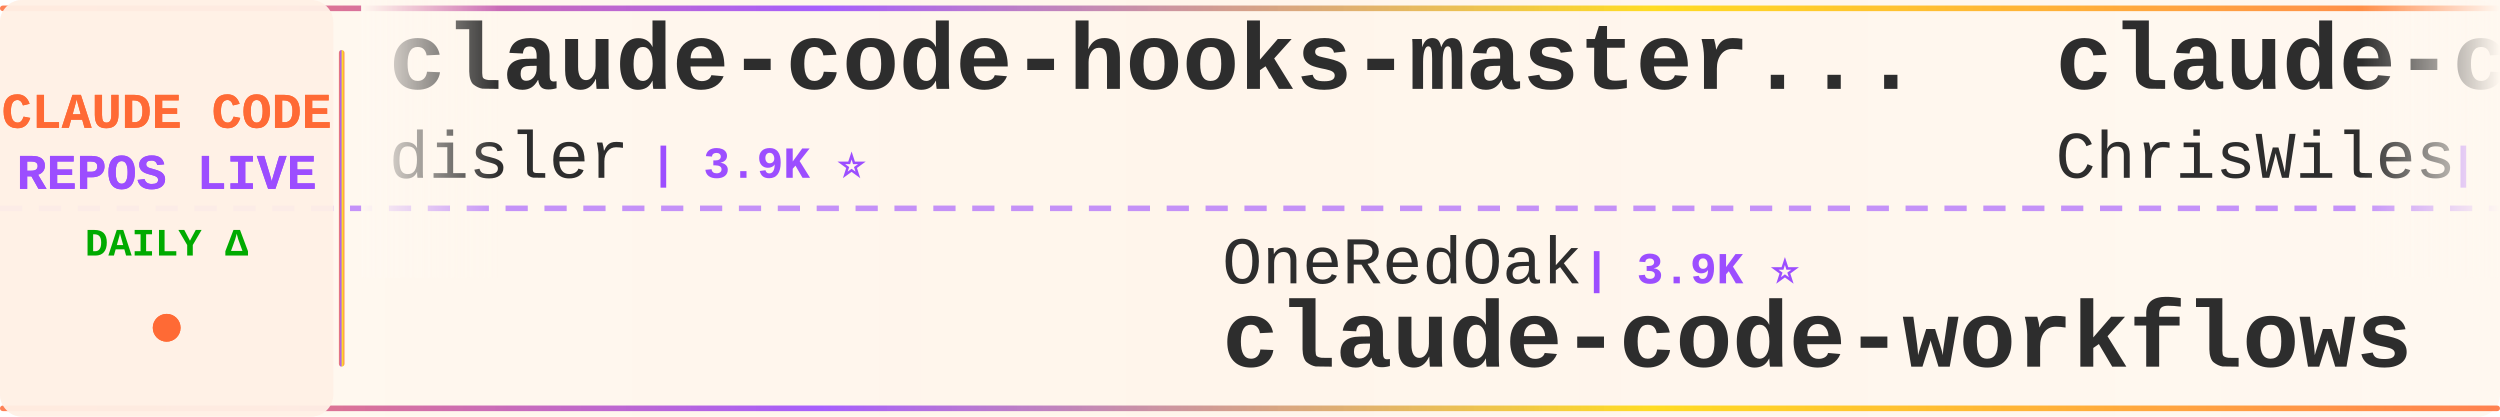
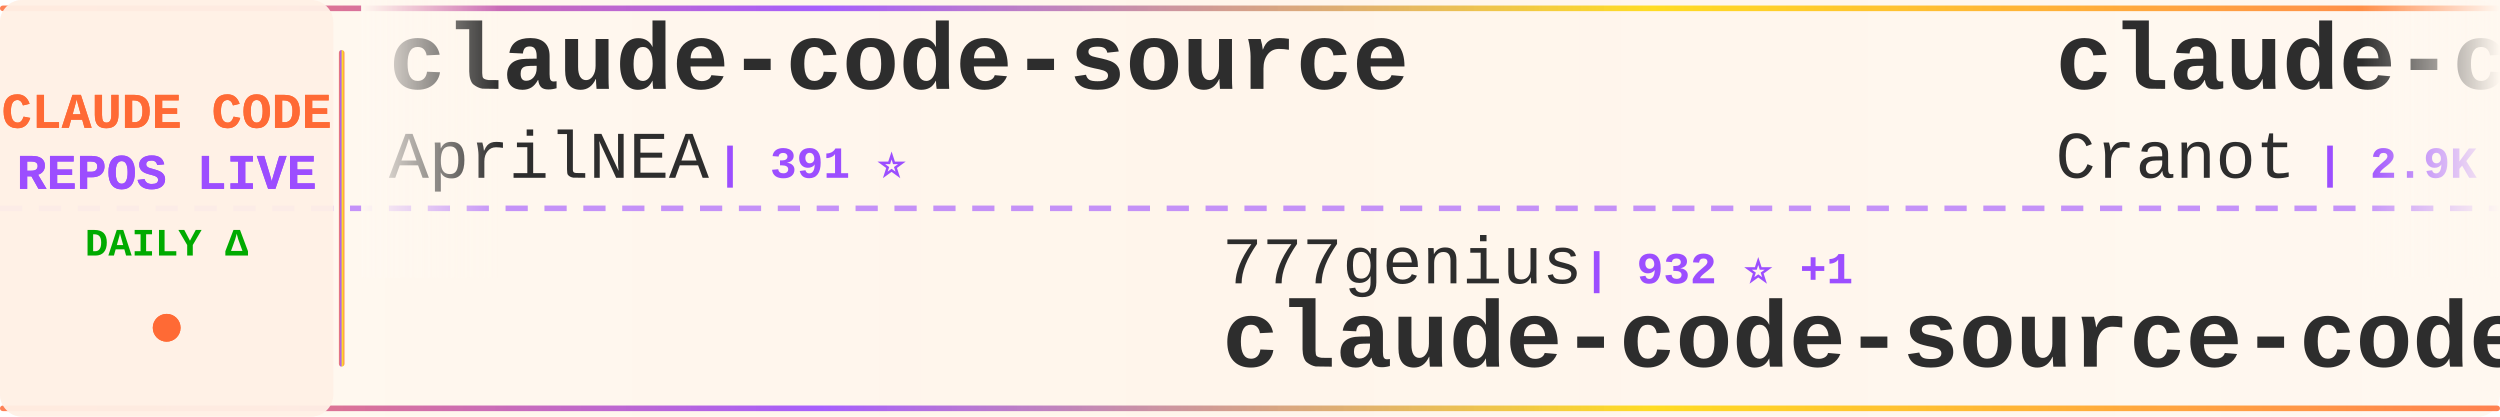
<svg xmlns="http://www.w3.org/2000/svg" width="900" height="150">
  <defs>
    <linearGradient id="tickerBg" x1="0%" y1="0%" x2="100%" y2="0%">
      <stop offset="0%" style="stop-color:#fff8f0;stop-opacity:0.98" />
      <stop offset="50%" style="stop-color:#fff5eb;stop-opacity:1" />
      <stop offset="100%" style="stop-color:#fff8f0;stop-opacity:0.98" />
    </linearGradient>
    <linearGradient id="borderGrad" x1="0%" y1="0%" x2="100%" y2="0%">
      <stop offset="0%" style="stop-color:#FF6B35;stop-opacity:0.85">
        <animate attributeName="stop-opacity" values="0.85;1;0.85" dur="2s" repeatCount="indefinite" />
      </stop>
      <stop offset="33%" style="stop-color:#9C4EFF;stop-opacity:0.9">
        <animate attributeName="stop-opacity" values="0.9;1;0.9" dur="2.2s" repeatCount="indefinite" />
      </stop>
      <stop offset="66%" style="stop-color:#FFD700;stop-opacity:0.85">
        <animate attributeName="stop-opacity" values="0.85;1;0.85" dur="1.8s" repeatCount="indefinite" />
      </stop>
      <stop offset="100%" style="stop-color:#FF6B35;stop-opacity:0.85">
        <animate attributeName="stop-opacity" values="0.85;1;0.85" dur="2s" repeatCount="indefinite" />
      </stop>
    </linearGradient>
    <filter id="textGlow">
      <feGaussianBlur stdDeviation="0.15" result="coloredBlur" />
      <feMerge>
        <feMergeNode in="coloredBlur" />
        <feMergeNode in="SourceGraphic" />
      </feMerge>
    </filter>
    <filter id="metricGlow">
      <feGaussianBlur stdDeviation="0.2" result="coloredBlur" />
      <feMerge>
        <feMergeNode in="coloredBlur" />
        <feMergeNode in="SourceGraphic" />
      </feMerge>
    </filter>
    <linearGradient id="leftFade" x1="0%" y1="0%" x2="100%" y2="0%">
      <stop offset="0%" style="stop-color:#fff8f0;stop-opacity:1" />
      <stop offset="100%" style="stop-color:#fff8f0;stop-opacity:0" />
    </linearGradient>
    <linearGradient id="rightFade" x1="0%" y1="0%" x2="100%" y2="0%">
      <stop offset="0%" style="stop-color:#fff8f0;stop-opacity:0" />
      <stop offset="100%" style="stop-color:#fff8f0;stop-opacity:1" />
    </linearGradient>
  </defs>
  <rect width="900" height="150" fill="url(#tickerBg)" rx="8" />
  <rect x="0" y="2" width="900" height="2" fill="url(#borderGrad)" rx="1" />
  <rect x="0" y="146" width="900" height="2" fill="url(#borderGrad)" rx="1" />
  <line x1="0" y1="75" x2="900" y2="75" stroke="#9C4EFF" stroke-width="2" stroke-dasharray="8 6" opacity="0.6" />
  <rect x="0" y="0" width="120" height="150" fill="#fff0e6" opacity="0.95" rx="8" />
  <text x="60" y="46" font-family="'Courier New', monospace" font-size="18" font-weight="bold" fill="#FF6B35" text-anchor="middle" filter="url(#textGlow)">
    CLAUDE CODE
  </text>
  <text x="60" y="68" font-family="'Courier New', monospace" font-size="18" font-weight="bold" fill="#9C4EFF" text-anchor="middle" filter="url(#textGlow)">
    REPOS LIVE
  </text>
  <text x="60" y="92" font-family="'Courier New', monospace" font-size="14" font-weight="bold" fill="#00aa00" text-anchor="middle">
    DAILY Δ
  </text>
  <circle cx="60" cy="118" r="5" fill="#FF6B35" filter="url(#metricGlow)">
    <animate attributeName="r" values="4;6;4" dur="1.5s" repeatCount="indefinite" />
    <animate attributeName="opacity" values="0.6;1;0.6" dur="1.5s" repeatCount="indefinite" />
  </circle>
  <rect x="122" y="18" width="2" height="114" fill="url(#borderGrad)" rx="1" />
  <clipPath id="tickerClip">
    <rect x="130" y="0" width="770" height="150" />
  </clipPath>
  <g clip-path="url(#tickerClip)">
    <g id="tickerItems">
      <animateTransform attributeName="transform" attributeType="XML" type="translate" from="0 0" to="-3000 0" dur="54s" repeatCount="indefinite" />
      <g transform="translate(0, 0)">
-         <text x="140" y="32" font-family="'Courier New', monospace" font-size="34" font-weight="bold" fill="#2d2d2d">claude-code-hooks-master...</text>
-         <text x="140" y="64" font-family="'Courier New', monospace" font-size="24" font-weight="normal" fill="#2d2d2d" opacity="1.0">disler</text>
-         <text x="234" y="64" font-family="'Courier New', monospace" font-size="16" font-weight="bold" fill="#9C4EFF"> | 3.9K ⭐</text>
+         <text x="140" y="32" font-family="'Courier New', monospace" font-size="34" font-weight="bold" fill="#2d2d2d">claude-code-source</text>
+         <text x="140" y="64" font-family="'Courier New', monospace" font-size="24" font-weight="normal" fill="#2d2d2d" opacity="1.0">AprilNEA</text>
+         <text x="258" y="64" font-family="'Courier New', monospace" font-size="16" font-weight="bold" fill="#9C4EFF"> | 391 ⭐</text>
      </g>
      <g transform="translate(300, 0)">
-         <text x="140" y="102" font-family="'Courier New', monospace" font-size="24" font-weight="normal" fill="#2d2d2d" opacity="1.0">OneRedOak</text>
-         <text x="270" y="102" font-family="'Courier New', monospace" font-size="16" font-weight="bold" fill="#9C4EFF"> | 3.9K ⭐</text>
-         <text x="140" y="132" font-family="'Courier New', monospace" font-size="34" font-weight="bold" fill="#2d2d2d">claude-code-workflows</text>
+         <text x="140" y="102" font-family="'Courier New', monospace" font-size="24" font-weight="normal" fill="#2d2d2d" opacity="1.0">777genius</text>
+         <text x="270" y="102" font-family="'Courier New', monospace" font-size="16" font-weight="bold" fill="#9C4EFF"> | 932 ⭐ +1</text>
+         <text x="140" y="132" font-family="'Courier New', monospace" font-size="34" font-weight="bold" fill="#2d2d2d">claude-code-source-code</text>
      </g>
      <g transform="translate(600, 0)">
-         <text x="140" y="32" font-family="'Courier New', monospace" font-size="34" font-weight="bold" fill="#2d2d2d">claude-code-showcase</text>
-         <text x="140" y="64" font-family="'Courier New', monospace" font-size="24" font-weight="normal" fill="#2d2d2d" opacity="1.0">ChrisWiles</text>
-         <text x="282" y="64" font-family="'Courier New', monospace" font-size="16" font-weight="bold" fill="#9C4EFF"> | 6.1K ⭐</text>
+         <text x="140" y="32" font-family="'Courier New', monospace" font-size="34" font-weight="bold" fill="#2d2d2d">claude-code-guide</text>
+         <text x="140" y="64" font-family="'Courier New', monospace" font-size="24" font-weight="normal" fill="#2d2d2d" opacity="1.0">Cranot</text>
+         <text x="234" y="64" font-family="'Courier New', monospace" font-size="16" font-weight="bold" fill="#9C4EFF"> | 2.9K ⭐</text>
      </g>
      <g transform="translate(900, 0)">
-         <text x="140" y="102" font-family="'Courier New', monospace" font-size="24" font-weight="normal" fill="#2d2d2d" opacity="1.0">liuup</text>
-         <text x="222" y="102" font-family="'Courier New', monospace" font-size="16" font-weight="bold" fill="#9C4EFF"> | 4.0K ⭐</text>
-         <text x="140" y="132" font-family="'Courier New', monospace" font-size="34" font-weight="bold" fill="#2d2d2d">claude-code-analysis</text>
+         <text x="140" y="102" font-family="'Courier New', monospace" font-size="24" font-weight="normal" fill="#2d2d2d" opacity="1.0">oboard</text>
+         <text x="234" y="102" font-family="'Courier New', monospace" font-size="16" font-weight="bold" fill="#9C4EFF"> | 3.3K ⭐</text>
+         <text x="140" y="132" font-family="'Courier New', monospace" font-size="34" font-weight="bold" fill="#2d2d2d">claude-code-rev</text>
      </g>
      <g transform="translate(1200, 0)">
-         <text x="140" y="32" font-family="'Courier New', monospace" font-size="34" font-weight="bold" fill="#2d2d2d">claude-code-prompts</text>
-         <text x="140" y="64" font-family="'Courier New', monospace" font-size="24" font-weight="normal" fill="#2d2d2d" opacity="1.0">repowise-dev</text>
-         <text x="306" y="64" font-family="'Courier New', monospace" font-size="16" font-weight="bold" fill="#9C4EFF"> | 1.2K ⭐</text>
+         <text x="140" y="32" font-family="'Courier New', monospace" font-size="34" font-weight="bold" fill="#2d2d2d">claude-coder</text>
+         <text x="140" y="64" font-family="'Courier New', monospace" font-size="24" font-weight="normal" fill="#2d2d2d" opacity="1.0">kodu-ai</text>
+         <text x="246" y="64" font-family="'Courier New', monospace" font-size="16" font-weight="bold" fill="#9C4EFF"> | 5.2K ⭐</text>
      </g>
      <g transform="translate(1500, 0)">
-         <text x="140" y="102" font-family="'Courier New', monospace" font-size="24" font-weight="normal" fill="#2d2d2d" opacity="1.0">mehmoodosman</text>
-         <text x="306" y="102" font-family="'Courier New', monospace" font-size="16" font-weight="bold" fill="#9C4EFF"> | 173 ⭐</text>
-         <text x="140" y="132" font-family="'Courier New', monospace" font-size="34" font-weight="bold" fill="#2d2d2d">claude-code</text>
+         <text x="140" y="102" font-family="'Courier New', monospace" font-size="24" font-weight="normal" fill="#2d2d2d" opacity="1.0">Yeachan-Heo</text>
+         <text x="294" y="102" font-family="'Courier New', monospace" font-size="16" font-weight="bold" fill="#9C4EFF"> | 39.4K ⭐ +6</text>
+         <text x="140" y="132" font-family="'Courier New', monospace" font-size="34" font-weight="bold" fill="#2d2d2d">oh-my-claudecode</text>
      </g>
      <g transform="translate(1800, 0)">
-         <text x="140" y="32" font-family="'Courier New', monospace" font-size="34" font-weight="bold" fill="#2d2d2d">claude-code-base-action</text>
-         <text x="140" y="64" font-family="'Courier New', monospace" font-size="24" font-weight="normal" fill="#2d2d2d" opacity="1.0">anthropics</text>
-         <text x="282" y="64" font-family="'Courier New', monospace" font-size="16" font-weight="bold" fill="#9C4EFF"> | 991 ⭐</text>
+         <text x="140" y="32" font-family="'Courier New', monospace" font-size="34" font-weight="bold" fill="#2d2d2d">claude-code-engineering</text>
+         <text x="140" y="64" font-family="'Courier New', monospace" font-size="24" font-weight="normal" fill="#2d2d2d" opacity="1.0">huangjia2019</text>
+         <text x="306" y="64" font-family="'Courier New', monospace" font-size="16" font-weight="bold" fill="#9C4EFF"> | 1.1K ⭐</text>
      </g>
      <g transform="translate(2100, 0)">
-         <text x="140" y="102" font-family="'Courier New', monospace" font-size="24" font-weight="normal" fill="#2d2d2d" opacity="1.0">Windy3f3f3f3f</text>
-         <text x="318" y="102" font-family="'Courier New', monospace" font-size="16" font-weight="bold" fill="#9C4EFF"> | 3.7K ⭐ +1</text>
-         <text x="140" y="132" font-family="'Courier New', monospace" font-size="34" font-weight="bold" fill="#2d2d2d">how-claude-code-works</text>
+         <text x="140" y="102" font-family="'Courier New', monospace" font-size="24" font-weight="normal" fill="#2d2d2d" opacity="1.0">farion1231</text>
+         <text x="282" y="102" font-family="'Courier New', monospace" font-size="16" font-weight="bold" fill="#9C4EFF"> | 136.8K ⭐ +19</text>
+         <text x="140" y="132" font-family="'Courier New', monospace" font-size="34" font-weight="bold" fill="#2d2d2d">cc-switch</text>
      </g>
      <g transform="translate(2400, 0)">
-         <text x="140" y="32" font-family="'Courier New', monospace" font-size="34" font-weight="bold" fill="#2d2d2d">claude-code-settings</text>
-         <text x="140" y="64" font-family="'Courier New', monospace" font-size="24" font-weight="normal" fill="#2d2d2d" opacity="1.0">feiskyer</text>
-         <text x="258" y="64" font-family="'Courier New', monospace" font-size="16" font-weight="bold" fill="#9C4EFF"> | 1.7K ⭐</text>
+         <text x="140" y="32" font-family="'Courier New', monospace" font-size="34" font-weight="bold" fill="#2d2d2d">claude-code</text>
+         <text x="140" y="64" font-family="'Courier New', monospace" font-size="24" font-weight="normal" fill="#2d2d2d" opacity="1.0">jarmuine</text>
+         <text x="258" y="64" font-family="'Courier New', monospace" font-size="16" font-weight="bold" fill="#9C4EFF"> | 2.3K ⭐</text>
      </g>
      <g transform="translate(2700, 0)">
-         <text x="140" y="102" font-family="'Courier New', monospace" font-size="24" font-weight="normal" fill="#2d2d2d" opacity="1.0">AICoderTudou</text>
-         <text x="306" y="102" font-family="'Courier New', monospace" font-size="16" font-weight="bold" fill="#9C4EFF"> | 494 ⭐</text>
-         <text x="140" y="132" font-family="'Courier New', monospace" font-size="34" font-weight="bold" fill="#2d2d2d">claude-code-tudou</text>
+         <text x="140" y="102" font-family="'Courier New', monospace" font-size="24" font-weight="normal" fill="#2d2d2d" opacity="1.0">overwirehq</text>
+         <text x="282" y="102" font-family="'Courier New', monospace" font-size="16" font-weight="bold" fill="#9C4EFF"> | 2.8K ⭐</text>
+         <text x="140" y="132" font-family="'Courier New', monospace" font-size="34" font-weight="bold" fill="#2d2d2d">claude-code-telegram</text>
      </g>
      <g transform="translate(3000, 0)">
-         <text x="140" y="32" font-family="'Courier New', monospace" font-size="34" font-weight="bold" fill="#2d2d2d">claude-code-hooks-master...</text>
-         <text x="140" y="64" font-family="'Courier New', monospace" font-size="24" font-weight="normal" fill="#2d2d2d" opacity="1.0">disler</text>
-         <text x="234" y="64" font-family="'Courier New', monospace" font-size="16" font-weight="bold" fill="#9C4EFF"> | 3.9K ⭐</text>
+         <text x="140" y="32" font-family="'Courier New', monospace" font-size="34" font-weight="bold" fill="#2d2d2d">claude-code-source</text>
+         <text x="140" y="64" font-family="'Courier New', monospace" font-size="24" font-weight="normal" fill="#2d2d2d" opacity="1.0">AprilNEA</text>
+         <text x="258" y="64" font-family="'Courier New', monospace" font-size="16" font-weight="bold" fill="#9C4EFF"> | 391 ⭐</text>
      </g>
      <g transform="translate(3300, 0)">
-         <text x="140" y="102" font-family="'Courier New', monospace" font-size="24" font-weight="normal" fill="#2d2d2d" opacity="1.0">OneRedOak</text>
-         <text x="270" y="102" font-family="'Courier New', monospace" font-size="16" font-weight="bold" fill="#9C4EFF"> | 3.9K ⭐</text>
-         <text x="140" y="132" font-family="'Courier New', monospace" font-size="34" font-weight="bold" fill="#2d2d2d">claude-code-workflows</text>
+         <text x="140" y="102" font-family="'Courier New', monospace" font-size="24" font-weight="normal" fill="#2d2d2d" opacity="1.0">777genius</text>
+         <text x="270" y="102" font-family="'Courier New', monospace" font-size="16" font-weight="bold" fill="#9C4EFF"> | 932 ⭐ +1</text>
+         <text x="140" y="132" font-family="'Courier New', monospace" font-size="34" font-weight="bold" fill="#2d2d2d">claude-code-source-code</text>
      </g>
      <g transform="translate(3600, 0)">
-         <text x="140" y="32" font-family="'Courier New', monospace" font-size="34" font-weight="bold" fill="#2d2d2d">claude-code-showcase</text>
-         <text x="140" y="64" font-family="'Courier New', monospace" font-size="24" font-weight="normal" fill="#2d2d2d" opacity="1.0">ChrisWiles</text>
-         <text x="282" y="64" font-family="'Courier New', monospace" font-size="16" font-weight="bold" fill="#9C4EFF"> | 6.1K ⭐</text>
+         <text x="140" y="32" font-family="'Courier New', monospace" font-size="34" font-weight="bold" fill="#2d2d2d">claude-code-guide</text>
+         <text x="140" y="64" font-family="'Courier New', monospace" font-size="24" font-weight="normal" fill="#2d2d2d" opacity="1.0">Cranot</text>
+         <text x="234" y="64" font-family="'Courier New', monospace" font-size="16" font-weight="bold" fill="#9C4EFF"> | 2.9K ⭐</text>
      </g>
      <g transform="translate(3900, 0)">
-         <text x="140" y="102" font-family="'Courier New', monospace" font-size="24" font-weight="normal" fill="#2d2d2d" opacity="1.0">liuup</text>
-         <text x="222" y="102" font-family="'Courier New', monospace" font-size="16" font-weight="bold" fill="#9C4EFF"> | 4.0K ⭐</text>
-         <text x="140" y="132" font-family="'Courier New', monospace" font-size="34" font-weight="bold" fill="#2d2d2d">claude-code-analysis</text>
+         <text x="140" y="102" font-family="'Courier New', monospace" font-size="24" font-weight="normal" fill="#2d2d2d" opacity="1.0">oboard</text>
+         <text x="234" y="102" font-family="'Courier New', monospace" font-size="16" font-weight="bold" fill="#9C4EFF"> | 3.3K ⭐</text>
+         <text x="140" y="132" font-family="'Courier New', monospace" font-size="34" font-weight="bold" fill="#2d2d2d">claude-code-rev</text>
      </g>
    </g>
  </g>
  <rect x="130" y="0" width="50" height="100" fill="url(#leftFade)" />
  <rect x="850" y="0" width="50" height="100" fill="url(#rightFade)" />
</svg>
